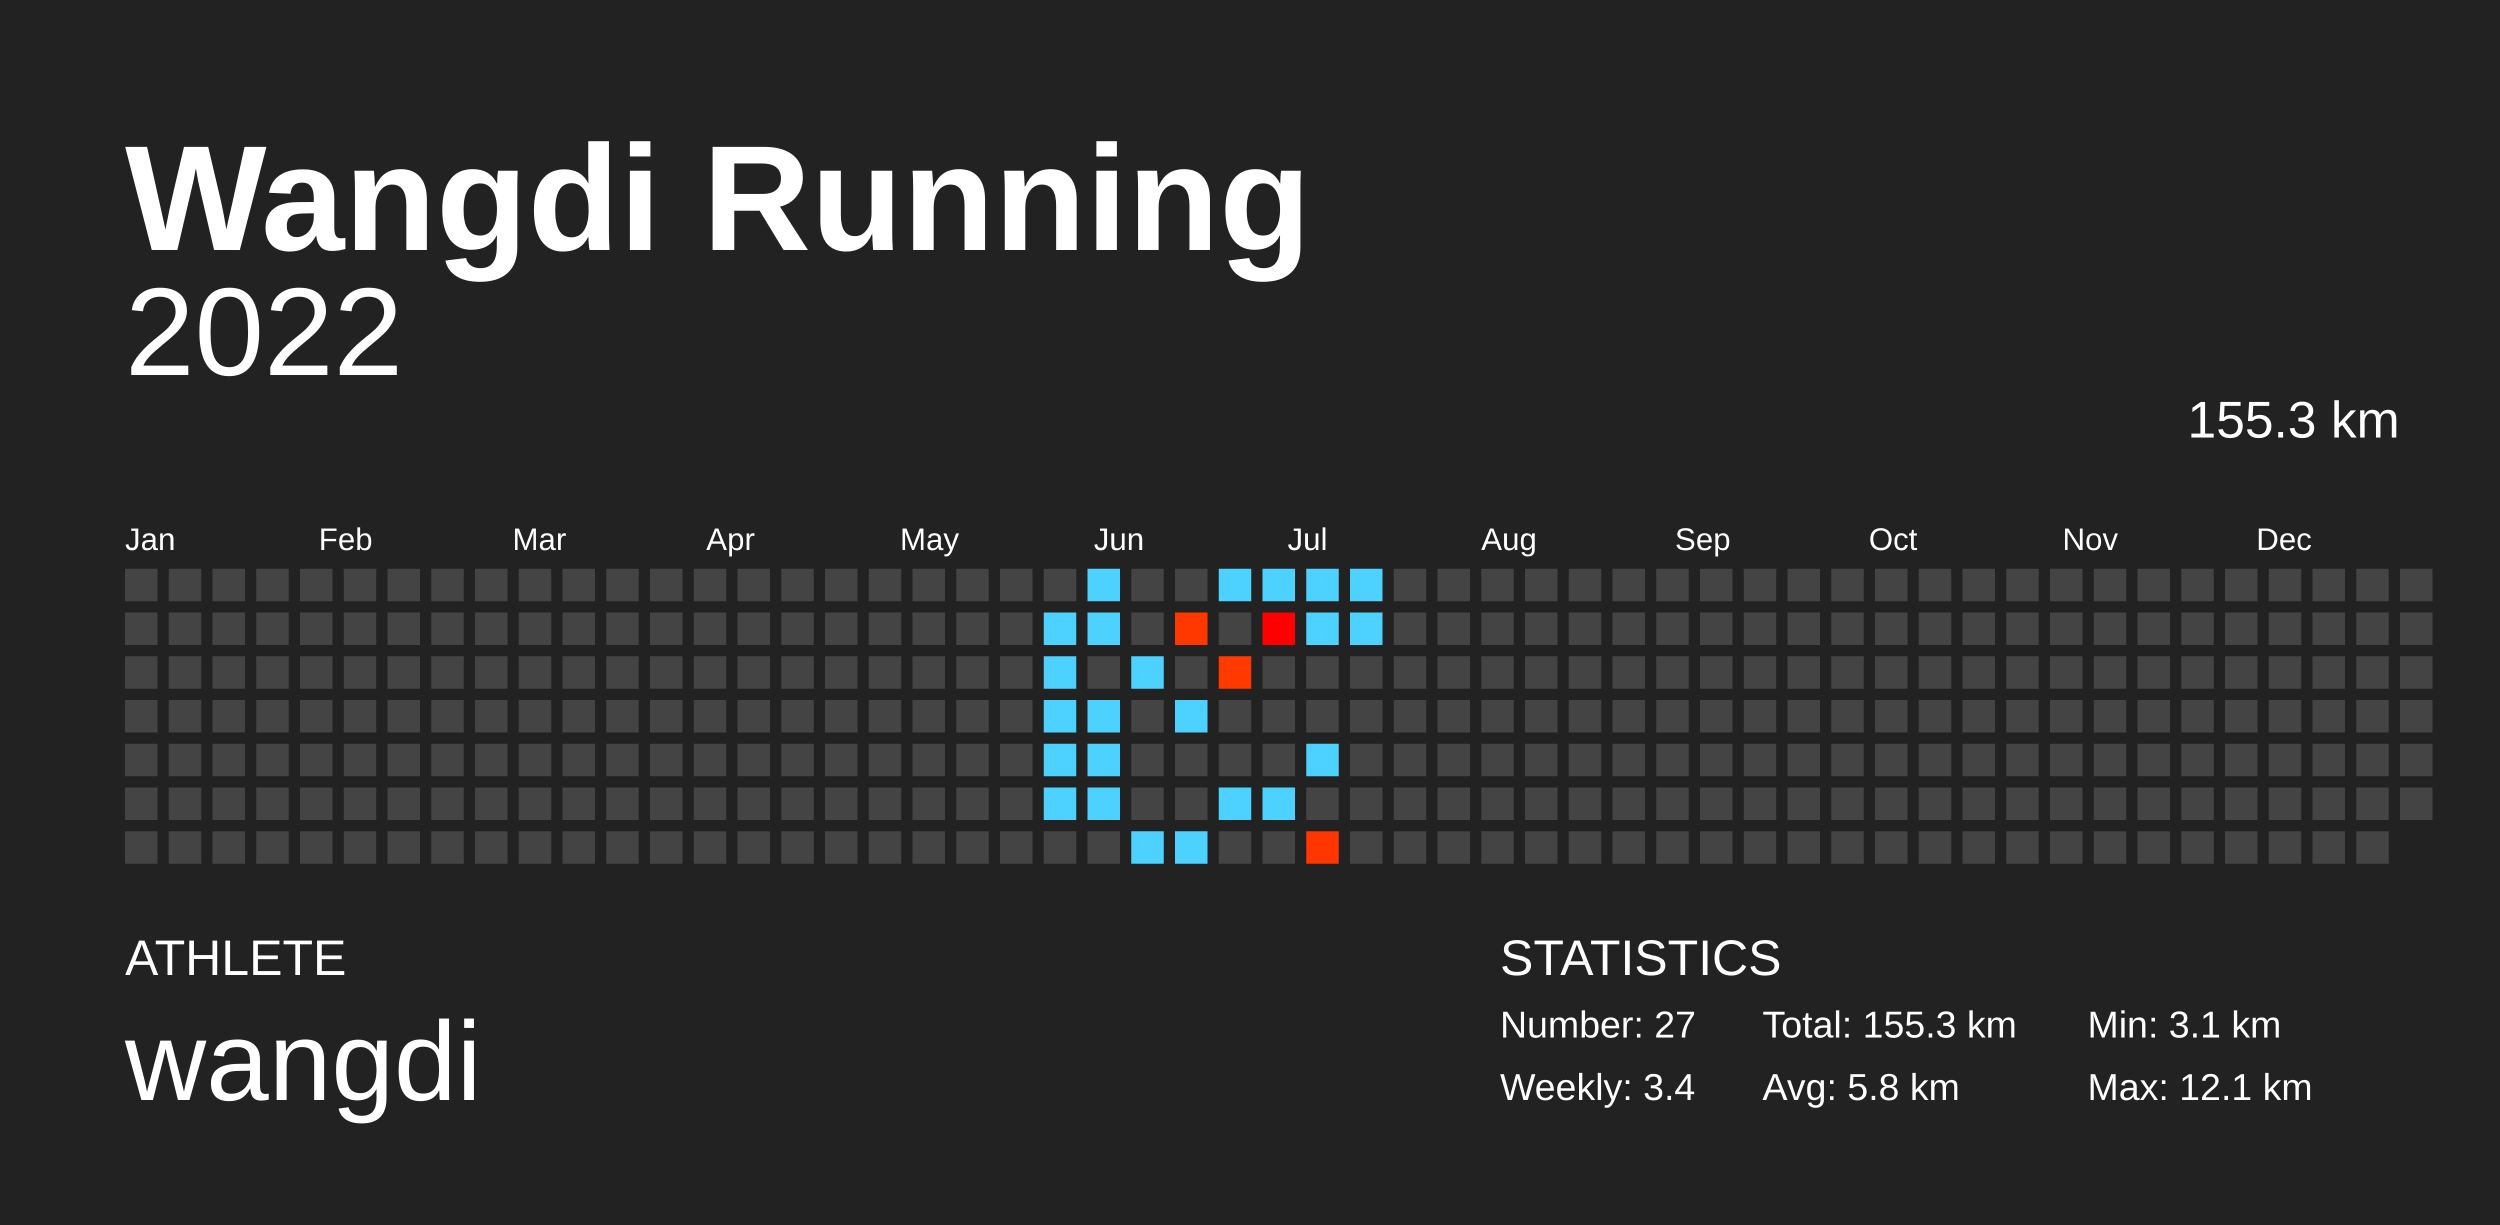
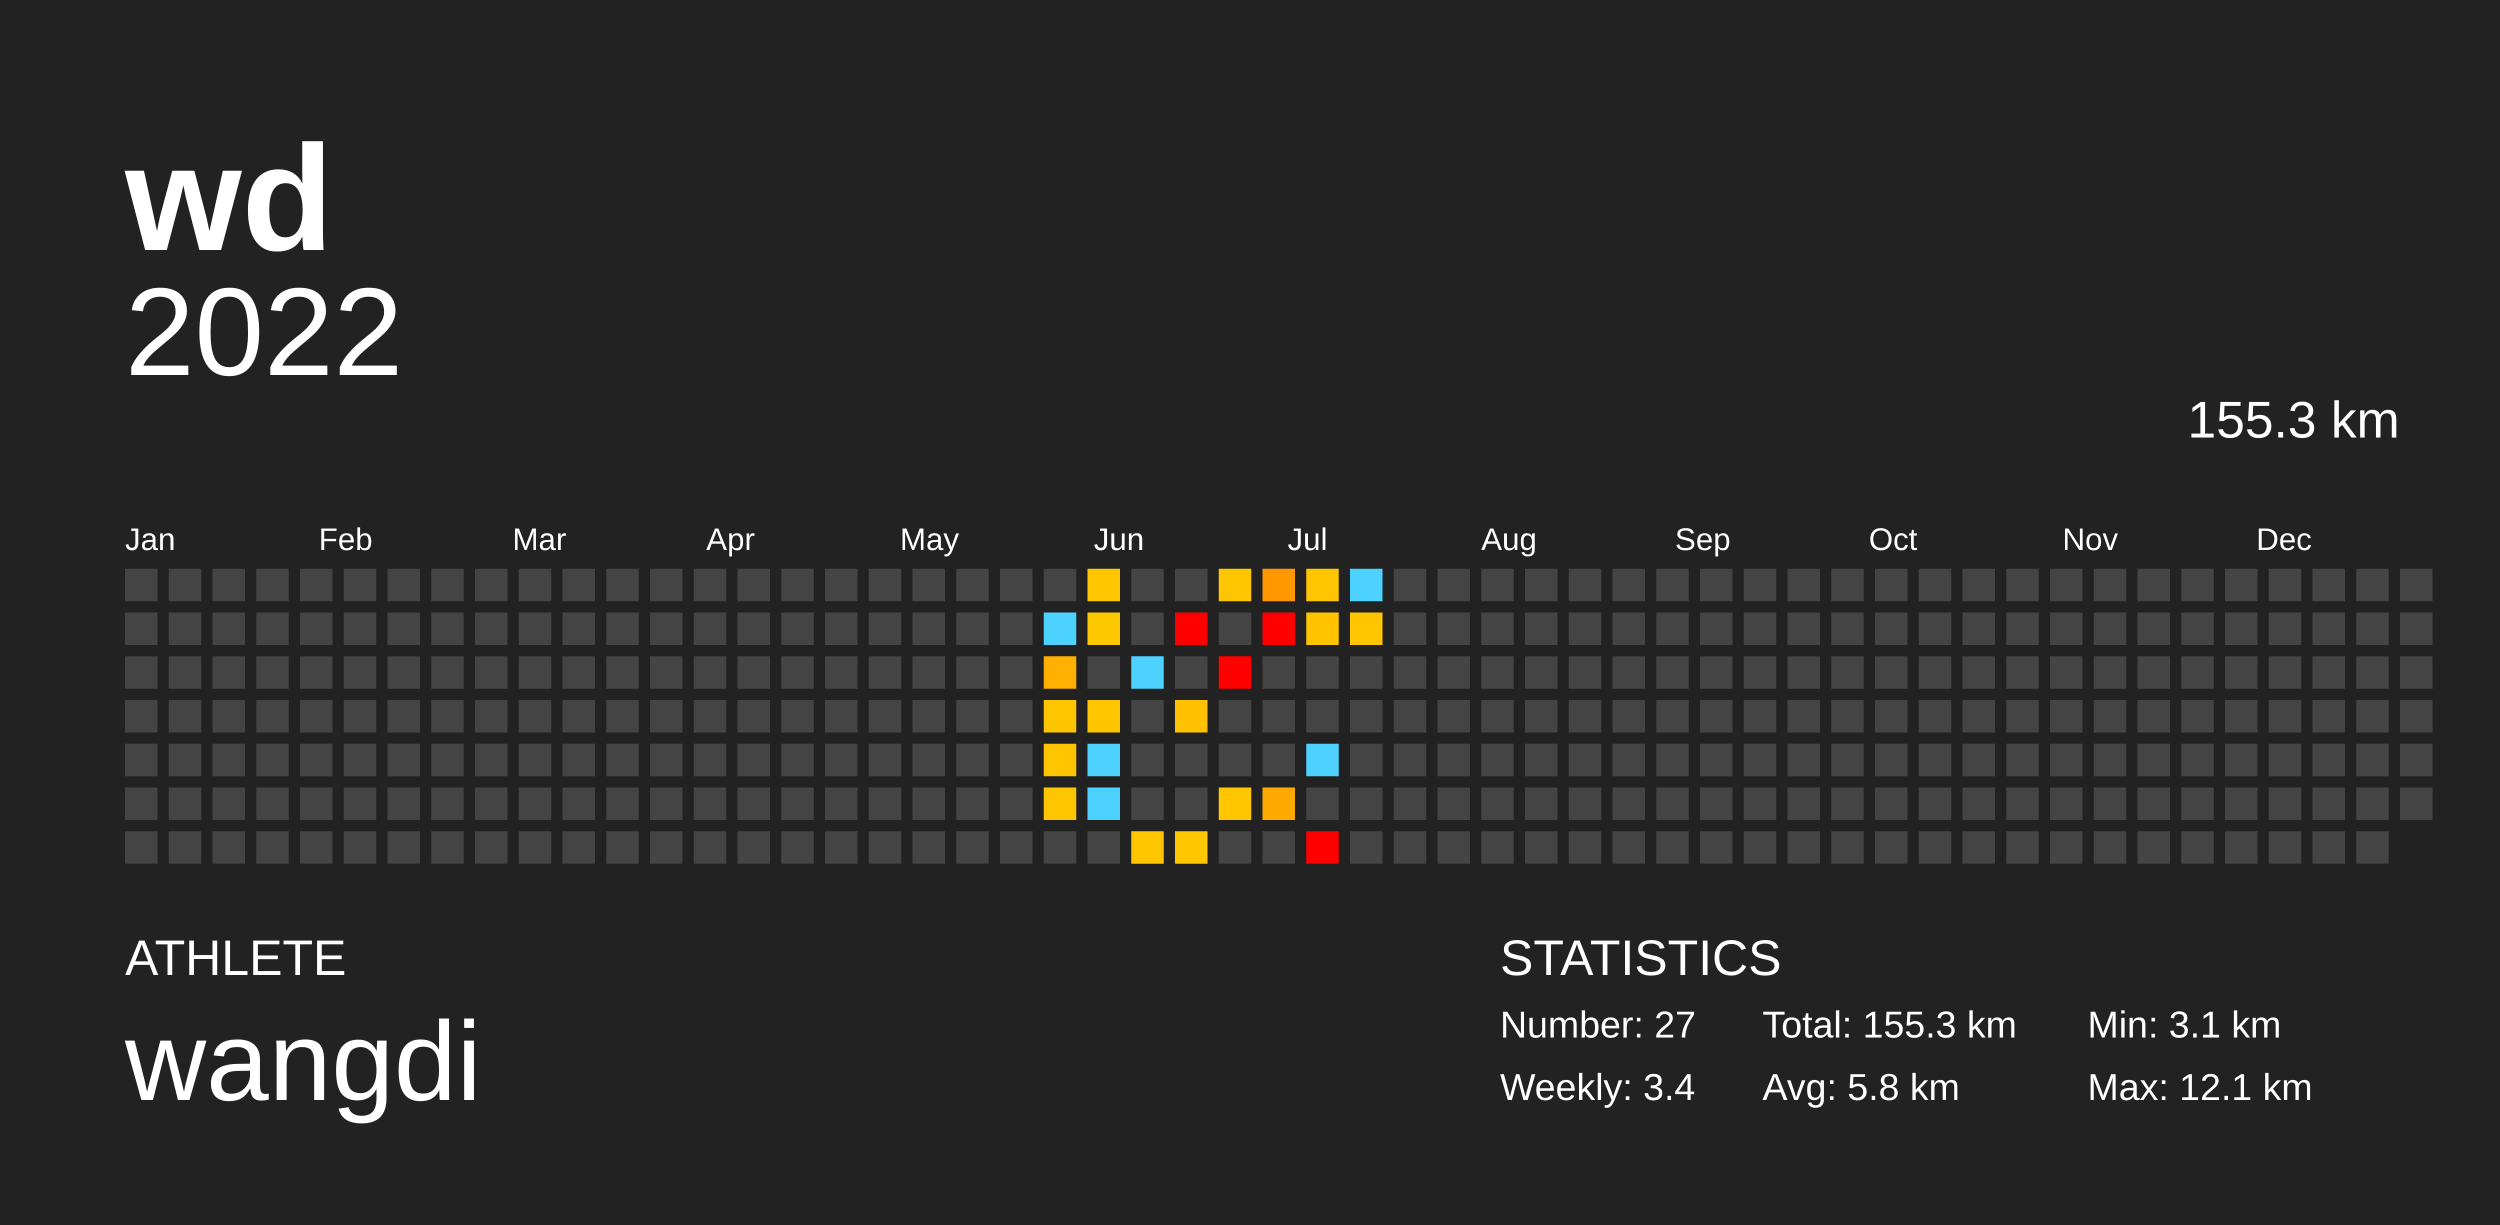
<svg xmlns="http://www.w3.org/2000/svg" baseProfile="full" height="98mm" version="1.1" viewBox="0,0,200,98" width="200mm">
  <defs />
  <rect fill="#222222" height="98" width="200" x="0" y="0" />
-   <text fill="#FFFFFF" style="font-size:12px; font-family:Arial; font-weight:bold;" x="10" y="20">Wangdi Running</text>
+   <text fill="#FFFFFF" style="font-size:12px; font-family:Arial; font-weight:bold;" x="10" y="20">wd</text>
  <text fill="#FFFFFF" style="font-size:4px; font-family:Arial" x="10" y="78">ATHLETE</text>
  <text fill="#FFFFFF" style="font-size:9px; font-family:Arial" x="10" y="88">wangdi</text>
  <text fill="#FFFFFF" style="font-size:4px; font-family:Arial" x="120" y="78">STATISTICS</text>
  <text fill="#FFFFFF" style="font-size:3px; font-family:Arial" x="120" y="83">Number: 27</text>
  <text fill="#FFFFFF" style="font-size:3px; font-family:Arial" x="120" y="88">Weekly: 3.4</text>
  <text fill="#FFFFFF" style="font-size:3px; font-family:Arial" x="141" y="83">Total: 155.3 km</text>
  <text fill="#FFFFFF" style="font-size:3px; font-family:Arial" x="141" y="88">Avg: 5.8 km</text>
  <text fill="#FFFFFF" style="font-size:3px; font-family:Arial" x="167" y="83">Min: 3.1 km</text>
  <text fill="#FFFFFF" style="font-size:3px; font-family:Arial" x="167" y="88">Max: 12.1 km</text>
  <text alignment-baseline="hanging" fill="#FFFFFF" style="font-size:10.0px; font-family:Arial;" x="10" y="30">2022</text>
  <text alignment-baseline="hanging" fill="#FFFFFF" style="font-size:4.125px; font-family:Arial;" x="175" y="35">155.3 km</text>
  <text fill="#FFFFFF" style="font-size:2.5px; font-family:Arial" x="10.0" y="44">Jan</text>
  <text fill="#FFFFFF" style="font-size:2.5px; font-family:Arial" x="25.5" y="44">Feb</text>
  <text fill="#FFFFFF" style="font-size:2.5px; font-family:Arial" x="41.0" y="44">Mar</text>
  <text fill="#FFFFFF" style="font-size:2.5px; font-family:Arial" x="56.5" y="44">Apr</text>
  <text fill="#FFFFFF" style="font-size:2.5px; font-family:Arial" x="72.0" y="44">May</text>
  <text fill="#FFFFFF" style="font-size:2.5px; font-family:Arial" x="87.5" y="44">Jun</text>
  <text fill="#FFFFFF" style="font-size:2.5px; font-family:Arial" x="103.0" y="44">Jul</text>
  <text fill="#FFFFFF" style="font-size:2.5px; font-family:Arial" x="118.5" y="44">Aug</text>
  <text fill="#FFFFFF" style="font-size:2.5px; font-family:Arial" x="134.0" y="44">Sep</text>
  <text fill="#FFFFFF" style="font-size:2.5px; font-family:Arial" x="149.5" y="44">Oct</text>
  <text fill="#FFFFFF" style="font-size:2.5px; font-family:Arial" x="165.0" y="44">Nov</text>
  <text fill="#FFFFFF" style="font-size:2.5px; font-family:Arial" x="180.5" y="44">Dec</text>
  <rect fill="#444444" height="2.6" width="2.6" x="10.0" y="45.5" />
  <rect fill="#444444" height="2.6" width="2.6" x="10.0" y="49.0" />
  <rect fill="#444444" height="2.6" width="2.6" x="10.0" y="52.5" />
  <rect fill="#444444" height="2.6" width="2.6" x="10.0" y="56.0" />
  <rect fill="#444444" height="2.6" width="2.6" x="10.0" y="59.5" />
  <rect fill="#444444" height="2.6" width="2.6" x="10.0" y="63.0" />
  <rect fill="#444444" height="2.6" width="2.6" x="10.0" y="66.5" />
  <rect fill="#444444" height="2.6" width="2.6" x="13.5" y="45.5" />
  <rect fill="#444444" height="2.6" width="2.6" x="13.5" y="49.0" />
  <rect fill="#444444" height="2.6" width="2.6" x="13.5" y="52.5" />
  <rect fill="#444444" height="2.6" width="2.6" x="13.5" y="56.0" />
  <rect fill="#444444" height="2.6" width="2.6" x="13.5" y="59.5" />
  <rect fill="#444444" height="2.6" width="2.6" x="13.5" y="63.0" />
  <rect fill="#444444" height="2.6" width="2.6" x="13.5" y="66.5" />
  <rect fill="#444444" height="2.6" width="2.6" x="17.0" y="45.5" />
  <rect fill="#444444" height="2.6" width="2.6" x="17.0" y="49.0" />
  <rect fill="#444444" height="2.6" width="2.6" x="17.0" y="52.5" />
  <rect fill="#444444" height="2.6" width="2.6" x="17.0" y="56.0" />
  <rect fill="#444444" height="2.6" width="2.6" x="17.0" y="59.5" />
  <rect fill="#444444" height="2.6" width="2.6" x="17.0" y="63.0" />
  <rect fill="#444444" height="2.6" width="2.6" x="17.0" y="66.5" />
  <rect fill="#444444" height="2.6" width="2.6" x="20.5" y="45.5" />
  <rect fill="#444444" height="2.6" width="2.6" x="20.5" y="49.0" />
  <rect fill="#444444" height="2.6" width="2.6" x="20.5" y="52.5" />
  <rect fill="#444444" height="2.6" width="2.6" x="20.5" y="56.0" />
  <rect fill="#444444" height="2.6" width="2.6" x="20.5" y="59.5" />
  <rect fill="#444444" height="2.6" width="2.6" x="20.5" y="63.0" />
  <rect fill="#444444" height="2.6" width="2.6" x="20.5" y="66.5" />
  <rect fill="#444444" height="2.6" width="2.6" x="24.0" y="45.5" />
  <rect fill="#444444" height="2.6" width="2.6" x="24.0" y="49.0" />
  <rect fill="#444444" height="2.6" width="2.6" x="24.0" y="52.5" />
  <rect fill="#444444" height="2.6" width="2.6" x="24.0" y="56.0" />
  <rect fill="#444444" height="2.6" width="2.6" x="24.0" y="59.5" />
  <rect fill="#444444" height="2.6" width="2.6" x="24.0" y="63.0" />
  <rect fill="#444444" height="2.6" width="2.6" x="24.0" y="66.5" />
  <rect fill="#444444" height="2.6" width="2.6" x="27.5" y="45.5" />
  <rect fill="#444444" height="2.6" width="2.6" x="27.5" y="49.0" />
  <rect fill="#444444" height="2.6" width="2.6" x="27.5" y="52.5" />
  <rect fill="#444444" height="2.6" width="2.6" x="27.5" y="56.0" />
  <rect fill="#444444" height="2.6" width="2.6" x="27.5" y="59.5" />
  <rect fill="#444444" height="2.6" width="2.6" x="27.5" y="63.0" />
  <rect fill="#444444" height="2.6" width="2.6" x="27.5" y="66.5" />
  <rect fill="#444444" height="2.6" width="2.6" x="31.0" y="45.5" />
  <rect fill="#444444" height="2.6" width="2.6" x="31.0" y="49.0" />
  <rect fill="#444444" height="2.6" width="2.6" x="31.0" y="52.5" />
  <rect fill="#444444" height="2.6" width="2.6" x="31.0" y="56.0" />
  <rect fill="#444444" height="2.6" width="2.6" x="31.0" y="59.5" />
  <rect fill="#444444" height="2.6" width="2.6" x="31.0" y="63.0" />
  <rect fill="#444444" height="2.6" width="2.6" x="31.0" y="66.5" />
  <rect fill="#444444" height="2.6" width="2.6" x="34.5" y="45.5" />
  <rect fill="#444444" height="2.6" width="2.6" x="34.5" y="49.0" />
  <rect fill="#444444" height="2.6" width="2.6" x="34.5" y="52.5" />
  <rect fill="#444444" height="2.6" width="2.6" x="34.5" y="56.0" />
  <rect fill="#444444" height="2.6" width="2.6" x="34.5" y="59.5" />
  <rect fill="#444444" height="2.6" width="2.6" x="34.5" y="63.0" />
  <rect fill="#444444" height="2.6" width="2.6" x="34.5" y="66.5" />
  <rect fill="#444444" height="2.6" width="2.6" x="38.0" y="45.5" />
  <rect fill="#444444" height="2.6" width="2.6" x="38.0" y="49.0" />
  <rect fill="#444444" height="2.6" width="2.6" x="38.0" y="52.5" />
  <rect fill="#444444" height="2.6" width="2.6" x="38.0" y="56.0" />
  <rect fill="#444444" height="2.6" width="2.6" x="38.0" y="59.5" />
  <rect fill="#444444" height="2.6" width="2.6" x="38.0" y="63.0" />
  <rect fill="#444444" height="2.6" width="2.6" x="38.0" y="66.5" />
  <rect fill="#444444" height="2.6" width="2.6" x="41.5" y="45.5" />
  <rect fill="#444444" height="2.6" width="2.6" x="41.5" y="49.0" />
  <rect fill="#444444" height="2.6" width="2.6" x="41.5" y="52.5" />
  <rect fill="#444444" height="2.6" width="2.6" x="41.5" y="56.0" />
  <rect fill="#444444" height="2.6" width="2.6" x="41.5" y="59.5" />
  <rect fill="#444444" height="2.6" width="2.6" x="41.5" y="63.0" />
  <rect fill="#444444" height="2.6" width="2.6" x="41.5" y="66.5" />
  <rect fill="#444444" height="2.6" width="2.6" x="45.0" y="45.5" />
  <rect fill="#444444" height="2.6" width="2.6" x="45.0" y="49.0" />
  <rect fill="#444444" height="2.6" width="2.6" x="45.0" y="52.5" />
  <rect fill="#444444" height="2.6" width="2.6" x="45.0" y="56.0" />
  <rect fill="#444444" height="2.6" width="2.6" x="45.0" y="59.5" />
  <rect fill="#444444" height="2.6" width="2.6" x="45.0" y="63.0" />
  <rect fill="#444444" height="2.6" width="2.6" x="45.0" y="66.5" />
  <rect fill="#444444" height="2.6" width="2.6" x="48.5" y="45.5" />
  <rect fill="#444444" height="2.6" width="2.6" x="48.5" y="49.0" />
  <rect fill="#444444" height="2.6" width="2.6" x="48.5" y="52.5" />
  <rect fill="#444444" height="2.6" width="2.6" x="48.5" y="56.0" />
  <rect fill="#444444" height="2.6" width="2.6" x="48.5" y="59.5" />
  <rect fill="#444444" height="2.6" width="2.6" x="48.5" y="63.0" />
  <rect fill="#444444" height="2.6" width="2.6" x="48.5" y="66.5" />
  <rect fill="#444444" height="2.6" width="2.6" x="52.0" y="45.5" />
  <rect fill="#444444" height="2.6" width="2.6" x="52.0" y="49.0" />
  <rect fill="#444444" height="2.6" width="2.6" x="52.0" y="52.5" />
  <rect fill="#444444" height="2.6" width="2.6" x="52.0" y="56.0" />
  <rect fill="#444444" height="2.6" width="2.6" x="52.0" y="59.5" />
  <rect fill="#444444" height="2.6" width="2.6" x="52.0" y="63.0" />
  <rect fill="#444444" height="2.6" width="2.6" x="52.0" y="66.5" />
  <rect fill="#444444" height="2.6" width="2.6" x="55.5" y="45.5" />
  <rect fill="#444444" height="2.6" width="2.6" x="55.5" y="49.0" />
  <rect fill="#444444" height="2.6" width="2.6" x="55.5" y="52.5" />
  <rect fill="#444444" height="2.6" width="2.6" x="55.5" y="56.0" />
  <rect fill="#444444" height="2.6" width="2.6" x="55.5" y="59.5" />
  <rect fill="#444444" height="2.6" width="2.6" x="55.5" y="63.0" />
  <rect fill="#444444" height="2.6" width="2.6" x="55.5" y="66.5" />
  <rect fill="#444444" height="2.6" width="2.6" x="59.0" y="45.5" />
  <rect fill="#444444" height="2.6" width="2.6" x="59.0" y="49.0" />
  <rect fill="#444444" height="2.6" width="2.6" x="59.0" y="52.5" />
  <rect fill="#444444" height="2.6" width="2.6" x="59.0" y="56.0" />
  <rect fill="#444444" height="2.6" width="2.6" x="59.0" y="59.5" />
  <rect fill="#444444" height="2.6" width="2.6" x="59.0" y="63.0" />
  <rect fill="#444444" height="2.6" width="2.6" x="59.0" y="66.5" />
  <rect fill="#444444" height="2.6" width="2.6" x="62.5" y="45.5" />
  <rect fill="#444444" height="2.6" width="2.6" x="62.5" y="49.0" />
  <rect fill="#444444" height="2.6" width="2.6" x="62.5" y="52.5" />
  <rect fill="#444444" height="2.6" width="2.6" x="62.5" y="56.0" />
  <rect fill="#444444" height="2.6" width="2.6" x="62.5" y="59.5" />
  <rect fill="#444444" height="2.6" width="2.6" x="62.5" y="63.0" />
  <rect fill="#444444" height="2.6" width="2.6" x="62.5" y="66.5" />
  <rect fill="#444444" height="2.6" width="2.6" x="66.0" y="45.5" />
  <rect fill="#444444" height="2.6" width="2.6" x="66.0" y="49.0" />
  <rect fill="#444444" height="2.6" width="2.6" x="66.0" y="52.5" />
  <rect fill="#444444" height="2.6" width="2.6" x="66.0" y="56.0" />
  <rect fill="#444444" height="2.6" width="2.6" x="66.0" y="59.5" />
  <rect fill="#444444" height="2.6" width="2.6" x="66.0" y="63.0" />
  <rect fill="#444444" height="2.6" width="2.6" x="66.0" y="66.5" />
  <rect fill="#444444" height="2.6" width="2.6" x="69.5" y="45.5" />
  <rect fill="#444444" height="2.6" width="2.6" x="69.5" y="49.0" />
  <rect fill="#444444" height="2.6" width="2.6" x="69.5" y="52.5" />
  <rect fill="#444444" height="2.6" width="2.6" x="69.5" y="56.0" />
  <rect fill="#444444" height="2.6" width="2.6" x="69.5" y="59.5" />
  <rect fill="#444444" height="2.6" width="2.6" x="69.5" y="63.0" />
  <rect fill="#444444" height="2.6" width="2.6" x="69.5" y="66.5" />
  <rect fill="#444444" height="2.6" width="2.6" x="73.0" y="45.5" />
  <rect fill="#444444" height="2.6" width="2.6" x="73.0" y="49.0" />
  <rect fill="#444444" height="2.6" width="2.6" x="73.0" y="52.5" />
  <rect fill="#444444" height="2.6" width="2.6" x="73.0" y="56.0" />
  <rect fill="#444444" height="2.6" width="2.6" x="73.0" y="59.5" />
  <rect fill="#444444" height="2.6" width="2.6" x="73.0" y="63.0" />
  <rect fill="#444444" height="2.6" width="2.6" x="73.0" y="66.5" />
  <rect fill="#444444" height="2.6" width="2.6" x="76.5" y="45.5" />
  <rect fill="#444444" height="2.6" width="2.6" x="76.5" y="49.0" />
  <rect fill="#444444" height="2.6" width="2.6" x="76.5" y="52.5" />
  <rect fill="#444444" height="2.6" width="2.6" x="76.5" y="56.0" />
  <rect fill="#444444" height="2.6" width="2.6" x="76.5" y="59.5" />
  <rect fill="#444444" height="2.6" width="2.6" x="76.5" y="63.0" />
  <rect fill="#444444" height="2.6" width="2.6" x="76.5" y="66.5" />
  <rect fill="#444444" height="2.6" width="2.6" x="80.0" y="45.5" />
  <rect fill="#444444" height="2.6" width="2.6" x="80.0" y="49.0" />
  <rect fill="#444444" height="2.6" width="2.6" x="80.0" y="52.5" />
  <rect fill="#444444" height="2.6" width="2.6" x="80.0" y="56.0" />
  <rect fill="#444444" height="2.6" width="2.6" x="80.0" y="59.5" />
  <rect fill="#444444" height="2.6" width="2.6" x="80.0" y="63.0" />
  <rect fill="#444444" height="2.6" width="2.6" x="80.0" y="66.5" />
  <rect fill="#444444" height="2.6" width="2.6" x="83.5" y="45.5" />
  <rect fill="#4dd2ff" height="2.6" width="2.6" x="83.5" y="49.0" />
-   <rect fill="#4dd2ff" height="2.6" width="2.6" x="83.5" y="52.5" />
-   <rect fill="#4dd2ff" height="2.6" width="2.6" x="83.5" y="56.0" />
-   <rect fill="#4dd2ff" height="2.6" width="2.6" x="83.5" y="59.5" />
-   <rect fill="#4dd2ff" height="2.6" width="2.6" x="83.5" y="63.0" />
+   <rect fill="#ffb000" height="2.6" width="2.6" x="83.5" y="52.5" />
+   <rect fill="#ffc600" height="2.6" width="2.6" x="83.5" y="56.0" />
+   <rect fill="#ffc500" height="2.6" width="2.6" x="83.5" y="59.5" />
+   <rect fill="#ffc600" height="2.6" width="2.6" x="83.5" y="63.0" />
  <rect fill="#444444" height="2.6" width="2.6" x="83.5" y="66.5" />
-   <rect fill="#4dd2ff" height="2.6" width="2.6" x="87.0" y="45.5" />
-   <rect fill="#4dd2ff" height="2.6" width="2.6" x="87.0" y="49.0" />
+   <rect fill="#ffc500" height="2.6" width="2.6" x="87.0" y="45.5" />
+   <rect fill="#ffc700" height="2.6" width="2.6" x="87.0" y="49.0" />
  <rect fill="#444444" height="2.6" width="2.6" x="87.0" y="52.5" />
-   <rect fill="#4dd2ff" height="2.6" width="2.6" x="87.0" y="56.0" />
+   <rect fill="#ffc600" height="2.6" width="2.6" x="87.0" y="56.0" />
  <rect fill="#4dd2ff" height="2.6" width="2.6" x="87.0" y="59.5" />
  <rect fill="#4dd2ff" height="2.6" width="2.6" x="87.0" y="63.0" />
  <rect fill="#444444" height="2.6" width="2.6" x="87.0" y="66.5" />
  <rect fill="#444444" height="2.6" width="2.6" x="90.5" y="45.5" />
  <rect fill="#444444" height="2.6" width="2.6" x="90.5" y="49.0" />
  <rect fill="#4dd2ff" height="2.6" width="2.6" x="90.5" y="52.5" />
  <rect fill="#444444" height="2.6" width="2.6" x="90.5" y="56.0" />
  <rect fill="#444444" height="2.6" width="2.6" x="90.5" y="59.5" />
  <rect fill="#444444" height="2.6" width="2.6" x="90.5" y="63.0" />
-   <rect fill="#4dd2ff" height="2.6" width="2.6" x="90.5" y="66.5" />
+   <rect fill="#ffc600" height="2.6" width="2.6" x="90.5" y="66.5" />
  <rect fill="#444444" height="2.6" width="2.6" x="94.0" y="45.5" />
-   <rect fill="#ff3800" height="2.6" width="2.6" x="94.0" y="49.0" />
+   <rect fill="red" height="2.6" width="2.6" x="94.0" y="49.0" />
  <rect fill="#444444" height="2.6" width="2.6" x="94.0" y="52.5" />
-   <rect fill="#4dd2ff" height="2.6" width="2.6" x="94.0" y="56.0" />
+   <rect fill="#ffc100" height="2.6" width="2.6" x="94.0" y="56.0" />
  <rect fill="#444444" height="2.6" width="2.6" x="94.0" y="59.5" />
  <rect fill="#444444" height="2.6" width="2.6" x="94.0" y="63.0" />
-   <rect fill="#4dd2ff" height="2.6" width="2.6" x="94.0" y="66.5" />
-   <rect fill="#4dd2ff" height="2.6" width="2.6" x="97.5" y="45.5" />
+   <rect fill="#ffc700" height="2.6" width="2.6" x="94.0" y="66.5" />
+   <rect fill="#ffc500" height="2.6" width="2.6" x="97.5" y="45.5" />
  <rect fill="#444444" height="2.6" width="2.6" x="97.5" y="49.0" />
-   <rect fill="#ff3900" height="2.6" width="2.6" x="97.5" y="52.5" />
+   <rect fill="red" height="2.6" width="2.6" x="97.5" y="52.5" />
  <rect fill="#444444" height="2.6" width="2.6" x="97.5" y="56.0" />
  <rect fill="#444444" height="2.6" width="2.6" x="97.5" y="59.5" />
-   <rect fill="#4dd2ff" height="2.6" width="2.6" x="97.5" y="63.0" />
+   <rect fill="#ffc600" height="2.6" width="2.6" x="97.5" y="63.0" />
  <rect fill="#444444" height="2.6" width="2.6" x="97.5" y="66.5" />
-   <rect fill="#4dd2ff" height="2.6" width="2.6" x="101.0" y="45.5" />
-   <rect fill="#ff0000" height="2.6" width="2.6" x="101.0" y="49.0" />
+   <rect fill="#ff9700" height="2.6" width="2.6" x="101.0" y="45.5" />
+   <rect fill="red" height="2.6" width="2.6" x="101.0" y="49.0" />
  <rect fill="#444444" height="2.6" width="2.6" x="101.0" y="52.5" />
  <rect fill="#444444" height="2.6" width="2.6" x="101.0" y="56.0" />
  <rect fill="#444444" height="2.6" width="2.6" x="101.0" y="59.5" />
-   <rect fill="#4dd2ff" height="2.6" width="2.6" x="101.0" y="63.0" />
+   <rect fill="#ffaa00" height="2.6" width="2.6" x="101.0" y="63.0" />
  <rect fill="#444444" height="2.6" width="2.6" x="101.0" y="66.5" />
-   <rect fill="#4dd2ff" height="2.6" width="2.6" x="104.5" y="45.5" />
-   <rect fill="#4dd2ff" height="2.6" width="2.6" x="104.5" y="49.0" />
+   <rect fill="#ffc500" height="2.6" width="2.6" x="104.5" y="45.5" />
+   <rect fill="#ffc300" height="2.6" width="2.6" x="104.5" y="49.0" />
  <rect fill="#444444" height="2.6" width="2.6" x="104.5" y="52.5" />
  <rect fill="#444444" height="2.6" width="2.6" x="104.5" y="56.0" />
  <rect fill="#4dd2ff" height="2.6" width="2.6" x="104.5" y="59.5" />
  <rect fill="#444444" height="2.6" width="2.6" x="104.5" y="63.0" />
-   <rect fill="#ff3600" height="2.6" width="2.6" x="104.5" y="66.5" />
+   <rect fill="red" height="2.6" width="2.6" x="104.5" y="66.5" />
  <rect fill="#4dd2ff" height="2.6" width="2.6" x="108.0" y="45.5" />
-   <rect fill="#4dd2ff" height="2.6" width="2.6" x="108.0" y="49.0" />
+   <rect fill="#ffc600" height="2.6" width="2.6" x="108.0" y="49.0" />
  <rect fill="#444444" height="2.6" width="2.6" x="108.0" y="52.5" />
  <rect fill="#444444" height="2.6" width="2.6" x="108.0" y="56.0" />
  <rect fill="#444444" height="2.6" width="2.6" x="108.0" y="59.5" />
  <rect fill="#444444" height="2.6" width="2.6" x="108.0" y="63.0" />
  <rect fill="#444444" height="2.6" width="2.6" x="108.0" y="66.5" />
  <rect fill="#444444" height="2.6" width="2.6" x="111.5" y="45.5" />
  <rect fill="#444444" height="2.6" width="2.6" x="111.5" y="49.0" />
  <rect fill="#444444" height="2.6" width="2.6" x="111.5" y="52.5" />
  <rect fill="#444444" height="2.6" width="2.6" x="111.5" y="56.0" />
  <rect fill="#444444" height="2.6" width="2.6" x="111.5" y="59.5" />
  <rect fill="#444444" height="2.6" width="2.6" x="111.5" y="63.0" />
  <rect fill="#444444" height="2.6" width="2.6" x="111.5" y="66.5" />
  <rect fill="#444444" height="2.6" width="2.6" x="115.0" y="45.5" />
  <rect fill="#444444" height="2.6" width="2.6" x="115.0" y="49.0" />
  <rect fill="#444444" height="2.6" width="2.6" x="115.0" y="52.5" />
  <rect fill="#444444" height="2.6" width="2.6" x="115.0" y="56.0" />
  <rect fill="#444444" height="2.6" width="2.6" x="115.0" y="59.5" />
  <rect fill="#444444" height="2.6" width="2.6" x="115.0" y="63.0" />
  <rect fill="#444444" height="2.6" width="2.6" x="115.0" y="66.5" />
  <rect fill="#444444" height="2.6" width="2.6" x="118.5" y="45.5" />
  <rect fill="#444444" height="2.6" width="2.6" x="118.5" y="49.0" />
  <rect fill="#444444" height="2.6" width="2.6" x="118.5" y="52.5" />
  <rect fill="#444444" height="2.6" width="2.6" x="118.5" y="56.0" />
  <rect fill="#444444" height="2.6" width="2.6" x="118.5" y="59.5" />
  <rect fill="#444444" height="2.6" width="2.6" x="118.5" y="63.0" />
  <rect fill="#444444" height="2.6" width="2.6" x="118.5" y="66.5" />
  <rect fill="#444444" height="2.6" width="2.6" x="122.0" y="45.5" />
  <rect fill="#444444" height="2.6" width="2.6" x="122.0" y="49.0" />
  <rect fill="#444444" height="2.6" width="2.6" x="122.0" y="52.5" />
  <rect fill="#444444" height="2.6" width="2.6" x="122.0" y="56.0" />
  <rect fill="#444444" height="2.6" width="2.6" x="122.0" y="59.5" />
  <rect fill="#444444" height="2.6" width="2.6" x="122.0" y="63.0" />
  <rect fill="#444444" height="2.6" width="2.6" x="122.0" y="66.5" />
  <rect fill="#444444" height="2.6" width="2.6" x="125.5" y="45.5" />
  <rect fill="#444444" height="2.6" width="2.6" x="125.5" y="49.0" />
  <rect fill="#444444" height="2.6" width="2.6" x="125.5" y="52.5" />
  <rect fill="#444444" height="2.6" width="2.6" x="125.5" y="56.0" />
  <rect fill="#444444" height="2.6" width="2.6" x="125.5" y="59.5" />
  <rect fill="#444444" height="2.6" width="2.6" x="125.5" y="63.0" />
  <rect fill="#444444" height="2.6" width="2.6" x="125.5" y="66.5" />
  <rect fill="#444444" height="2.6" width="2.6" x="129.0" y="45.5" />
  <rect fill="#444444" height="2.6" width="2.6" x="129.0" y="49.0" />
  <rect fill="#444444" height="2.6" width="2.6" x="129.0" y="52.5" />
  <rect fill="#444444" height="2.6" width="2.6" x="129.0" y="56.0" />
  <rect fill="#444444" height="2.6" width="2.6" x="129.0" y="59.5" />
  <rect fill="#444444" height="2.6" width="2.6" x="129.0" y="63.0" />
  <rect fill="#444444" height="2.6" width="2.6" x="129.0" y="66.5" />
  <rect fill="#444444" height="2.6" width="2.6" x="132.5" y="45.5" />
  <rect fill="#444444" height="2.6" width="2.6" x="132.5" y="49.0" />
  <rect fill="#444444" height="2.6" width="2.6" x="132.5" y="52.5" />
  <rect fill="#444444" height="2.6" width="2.6" x="132.5" y="56.0" />
  <rect fill="#444444" height="2.6" width="2.6" x="132.5" y="59.5" />
  <rect fill="#444444" height="2.6" width="2.6" x="132.5" y="63.0" />
  <rect fill="#444444" height="2.6" width="2.6" x="132.5" y="66.5" />
  <rect fill="#444444" height="2.6" width="2.6" x="136.0" y="45.5" />
  <rect fill="#444444" height="2.6" width="2.6" x="136.0" y="49.0" />
  <rect fill="#444444" height="2.6" width="2.6" x="136.0" y="52.5" />
  <rect fill="#444444" height="2.6" width="2.6" x="136.0" y="56.0" />
  <rect fill="#444444" height="2.6" width="2.6" x="136.0" y="59.5" />
  <rect fill="#444444" height="2.6" width="2.6" x="136.0" y="63.0" />
  <rect fill="#444444" height="2.6" width="2.6" x="136.0" y="66.5" />
  <rect fill="#444444" height="2.6" width="2.6" x="139.5" y="45.5" />
  <rect fill="#444444" height="2.6" width="2.6" x="139.5" y="49.0" />
  <rect fill="#444444" height="2.6" width="2.6" x="139.5" y="52.5" />
  <rect fill="#444444" height="2.6" width="2.6" x="139.5" y="56.0" />
  <rect fill="#444444" height="2.6" width="2.6" x="139.5" y="59.5" />
  <rect fill="#444444" height="2.6" width="2.6" x="139.5" y="63.0" />
  <rect fill="#444444" height="2.6" width="2.6" x="139.5" y="66.5" />
  <rect fill="#444444" height="2.6" width="2.6" x="143.0" y="45.5" />
  <rect fill="#444444" height="2.6" width="2.6" x="143.0" y="49.0" />
  <rect fill="#444444" height="2.6" width="2.6" x="143.0" y="52.5" />
  <rect fill="#444444" height="2.6" width="2.6" x="143.0" y="56.0" />
  <rect fill="#444444" height="2.6" width="2.6" x="143.0" y="59.5" />
  <rect fill="#444444" height="2.6" width="2.6" x="143.0" y="63.0" />
  <rect fill="#444444" height="2.6" width="2.6" x="143.0" y="66.5" />
  <rect fill="#444444" height="2.6" width="2.6" x="146.5" y="45.5" />
  <rect fill="#444444" height="2.6" width="2.6" x="146.5" y="49.0" />
  <rect fill="#444444" height="2.6" width="2.6" x="146.5" y="52.5" />
  <rect fill="#444444" height="2.6" width="2.6" x="146.5" y="56.0" />
  <rect fill="#444444" height="2.6" width="2.6" x="146.5" y="59.5" />
  <rect fill="#444444" height="2.6" width="2.6" x="146.5" y="63.0" />
  <rect fill="#444444" height="2.6" width="2.6" x="146.5" y="66.5" />
  <rect fill="#444444" height="2.6" width="2.6" x="150.0" y="45.5" />
  <rect fill="#444444" height="2.6" width="2.6" x="150.0" y="49.0" />
  <rect fill="#444444" height="2.6" width="2.6" x="150.0" y="52.5" />
  <rect fill="#444444" height="2.6" width="2.6" x="150.0" y="56.0" />
  <rect fill="#444444" height="2.6" width="2.6" x="150.0" y="59.5" />
  <rect fill="#444444" height="2.6" width="2.6" x="150.0" y="63.0" />
  <rect fill="#444444" height="2.6" width="2.6" x="150.0" y="66.5" />
  <rect fill="#444444" height="2.6" width="2.6" x="153.5" y="45.5" />
  <rect fill="#444444" height="2.6" width="2.6" x="153.5" y="49.0" />
  <rect fill="#444444" height="2.6" width="2.6" x="153.5" y="52.5" />
  <rect fill="#444444" height="2.6" width="2.6" x="153.5" y="56.0" />
  <rect fill="#444444" height="2.6" width="2.6" x="153.5" y="59.5" />
  <rect fill="#444444" height="2.6" width="2.6" x="153.5" y="63.0" />
  <rect fill="#444444" height="2.6" width="2.6" x="153.5" y="66.5" />
  <rect fill="#444444" height="2.6" width="2.6" x="157.0" y="45.5" />
  <rect fill="#444444" height="2.6" width="2.6" x="157.0" y="49.0" />
  <rect fill="#444444" height="2.6" width="2.6" x="157.0" y="52.5" />
  <rect fill="#444444" height="2.6" width="2.6" x="157.0" y="56.0" />
  <rect fill="#444444" height="2.6" width="2.6" x="157.0" y="59.5" />
  <rect fill="#444444" height="2.6" width="2.6" x="157.0" y="63.0" />
  <rect fill="#444444" height="2.6" width="2.6" x="157.0" y="66.5" />
  <rect fill="#444444" height="2.6" width="2.6" x="160.5" y="45.5" />
  <rect fill="#444444" height="2.6" width="2.6" x="160.5" y="49.0" />
  <rect fill="#444444" height="2.6" width="2.6" x="160.5" y="52.5" />
  <rect fill="#444444" height="2.6" width="2.6" x="160.5" y="56.0" />
  <rect fill="#444444" height="2.6" width="2.6" x="160.5" y="59.5" />
  <rect fill="#444444" height="2.6" width="2.6" x="160.5" y="63.0" />
  <rect fill="#444444" height="2.6" width="2.6" x="160.5" y="66.5" />
  <rect fill="#444444" height="2.6" width="2.6" x="164.0" y="45.5" />
  <rect fill="#444444" height="2.6" width="2.6" x="164.0" y="49.0" />
  <rect fill="#444444" height="2.6" width="2.6" x="164.0" y="52.5" />
  <rect fill="#444444" height="2.6" width="2.6" x="164.0" y="56.0" />
  <rect fill="#444444" height="2.6" width="2.6" x="164.0" y="59.5" />
  <rect fill="#444444" height="2.6" width="2.6" x="164.0" y="63.0" />
  <rect fill="#444444" height="2.6" width="2.6" x="164.0" y="66.5" />
  <rect fill="#444444" height="2.6" width="2.6" x="167.5" y="45.5" />
  <rect fill="#444444" height="2.6" width="2.6" x="167.5" y="49.0" />
  <rect fill="#444444" height="2.6" width="2.6" x="167.5" y="52.5" />
  <rect fill="#444444" height="2.6" width="2.6" x="167.5" y="56.0" />
  <rect fill="#444444" height="2.6" width="2.6" x="167.5" y="59.5" />
  <rect fill="#444444" height="2.6" width="2.6" x="167.5" y="63.0" />
  <rect fill="#444444" height="2.6" width="2.6" x="167.5" y="66.5" />
  <rect fill="#444444" height="2.6" width="2.6" x="171.0" y="45.5" />
  <rect fill="#444444" height="2.6" width="2.6" x="171.0" y="49.0" />
  <rect fill="#444444" height="2.6" width="2.6" x="171.0" y="52.5" />
  <rect fill="#444444" height="2.6" width="2.6" x="171.0" y="56.0" />
  <rect fill="#444444" height="2.6" width="2.6" x="171.0" y="59.5" />
  <rect fill="#444444" height="2.6" width="2.6" x="171.0" y="63.0" />
  <rect fill="#444444" height="2.6" width="2.6" x="171.0" y="66.5" />
  <rect fill="#444444" height="2.6" width="2.6" x="174.5" y="45.5" />
  <rect fill="#444444" height="2.6" width="2.6" x="174.5" y="49.0" />
  <rect fill="#444444" height="2.6" width="2.6" x="174.5" y="52.5" />
  <rect fill="#444444" height="2.6" width="2.6" x="174.5" y="56.0" />
  <rect fill="#444444" height="2.6" width="2.6" x="174.5" y="59.5" />
  <rect fill="#444444" height="2.6" width="2.6" x="174.5" y="63.0" />
  <rect fill="#444444" height="2.6" width="2.6" x="174.5" y="66.5" />
  <rect fill="#444444" height="2.6" width="2.6" x="178.0" y="45.5" />
  <rect fill="#444444" height="2.6" width="2.6" x="178.0" y="49.0" />
  <rect fill="#444444" height="2.6" width="2.6" x="178.0" y="52.5" />
  <rect fill="#444444" height="2.6" width="2.6" x="178.0" y="56.0" />
  <rect fill="#444444" height="2.6" width="2.6" x="178.0" y="59.5" />
  <rect fill="#444444" height="2.6" width="2.6" x="178.0" y="63.0" />
  <rect fill="#444444" height="2.6" width="2.6" x="178.0" y="66.5" />
  <rect fill="#444444" height="2.6" width="2.6" x="181.5" y="45.5" />
  <rect fill="#444444" height="2.6" width="2.6" x="181.5" y="49.0" />
  <rect fill="#444444" height="2.6" width="2.6" x="181.5" y="52.5" />
  <rect fill="#444444" height="2.6" width="2.6" x="181.5" y="56.0" />
  <rect fill="#444444" height="2.6" width="2.6" x="181.5" y="59.5" />
  <rect fill="#444444" height="2.6" width="2.6" x="181.5" y="63.0" />
  <rect fill="#444444" height="2.6" width="2.6" x="181.5" y="66.5" />
  <rect fill="#444444" height="2.6" width="2.6" x="185.0" y="45.5" />
  <rect fill="#444444" height="2.6" width="2.6" x="185.0" y="49.0" />
  <rect fill="#444444" height="2.6" width="2.6" x="185.0" y="52.5" />
  <rect fill="#444444" height="2.6" width="2.6" x="185.0" y="56.0" />
  <rect fill="#444444" height="2.6" width="2.6" x="185.0" y="59.5" />
  <rect fill="#444444" height="2.6" width="2.6" x="185.0" y="63.0" />
  <rect fill="#444444" height="2.6" width="2.6" x="185.0" y="66.5" />
  <rect fill="#444444" height="2.6" width="2.6" x="188.5" y="45.5" />
  <rect fill="#444444" height="2.6" width="2.6" x="188.5" y="49.0" />
  <rect fill="#444444" height="2.6" width="2.6" x="188.5" y="52.5" />
  <rect fill="#444444" height="2.6" width="2.6" x="188.5" y="56.0" />
  <rect fill="#444444" height="2.6" width="2.6" x="188.5" y="59.5" />
  <rect fill="#444444" height="2.6" width="2.6" x="188.5" y="63.0" />
  <rect fill="#444444" height="2.6" width="2.6" x="188.5" y="66.5" />
  <rect fill="#444444" height="2.6" width="2.6" x="192.0" y="45.5" />
  <rect fill="#444444" height="2.6" width="2.6" x="192.0" y="49.0" />
  <rect fill="#444444" height="2.6" width="2.6" x="192.0" y="52.5" />
  <rect fill="#444444" height="2.6" width="2.6" x="192.0" y="56.0" />
  <rect fill="#444444" height="2.6" width="2.6" x="192.0" y="59.5" />
  <rect fill="#444444" height="2.6" width="2.6" x="192.0" y="63.0" />
</svg>
